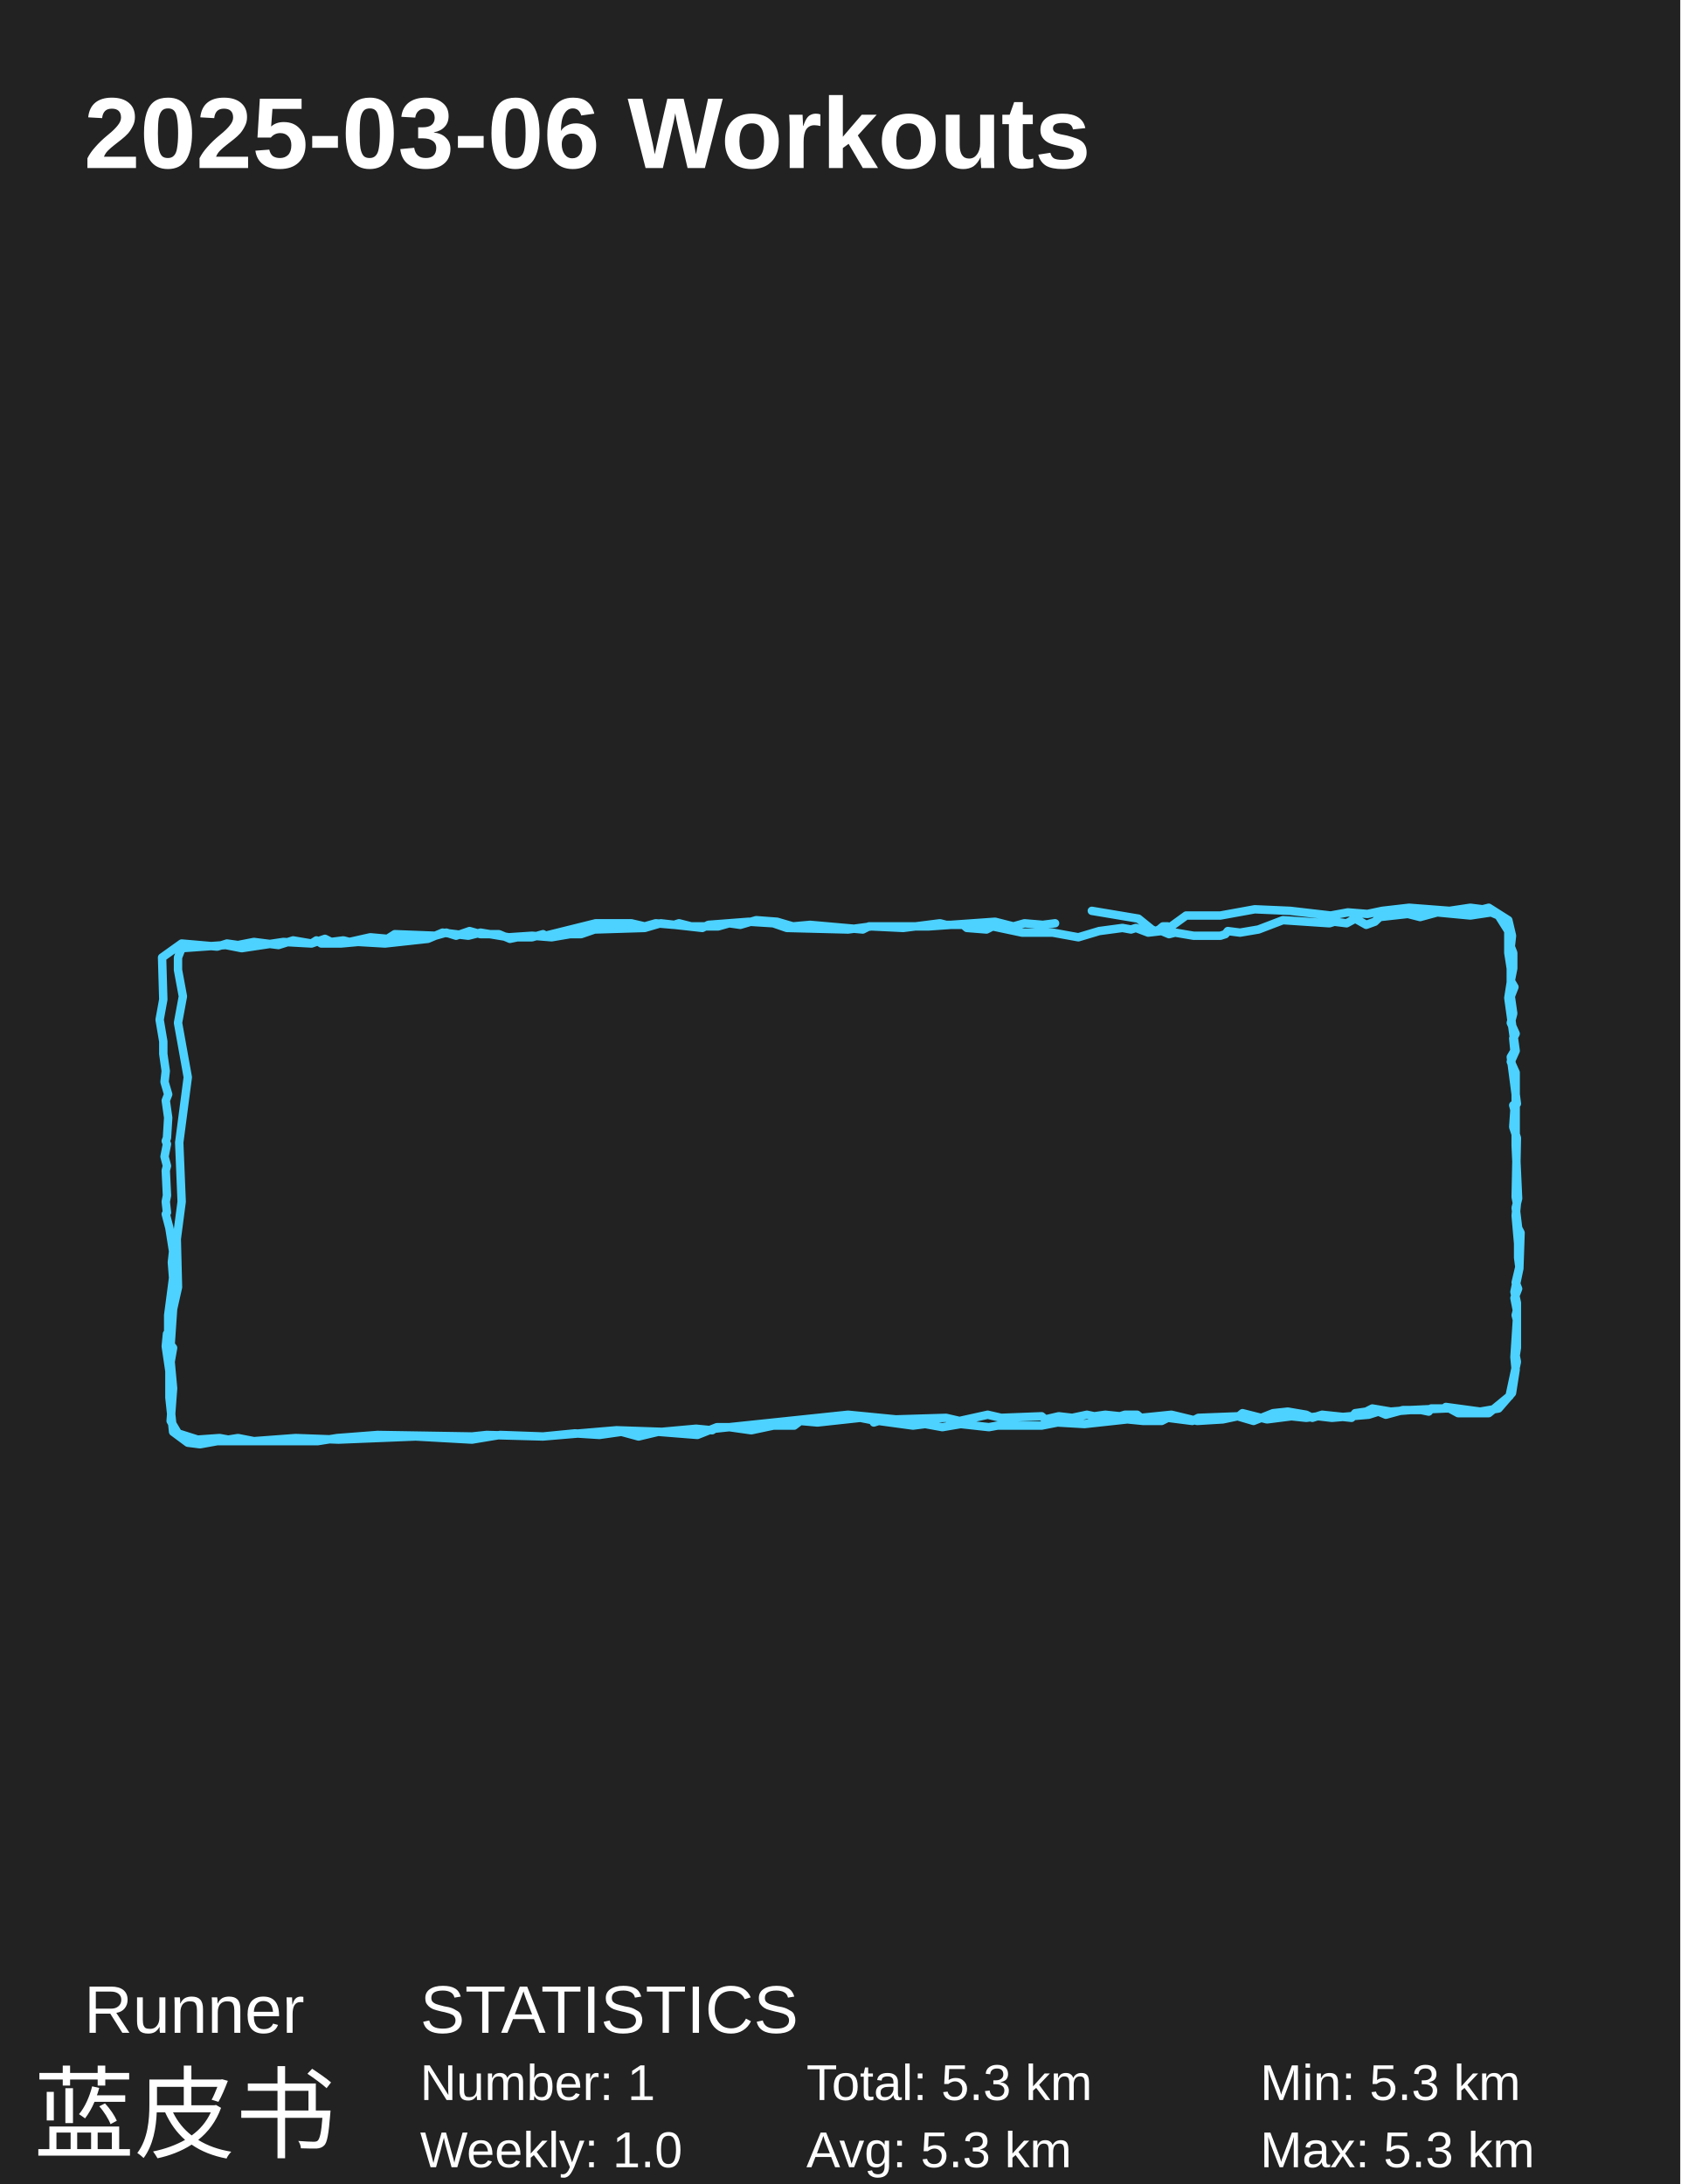
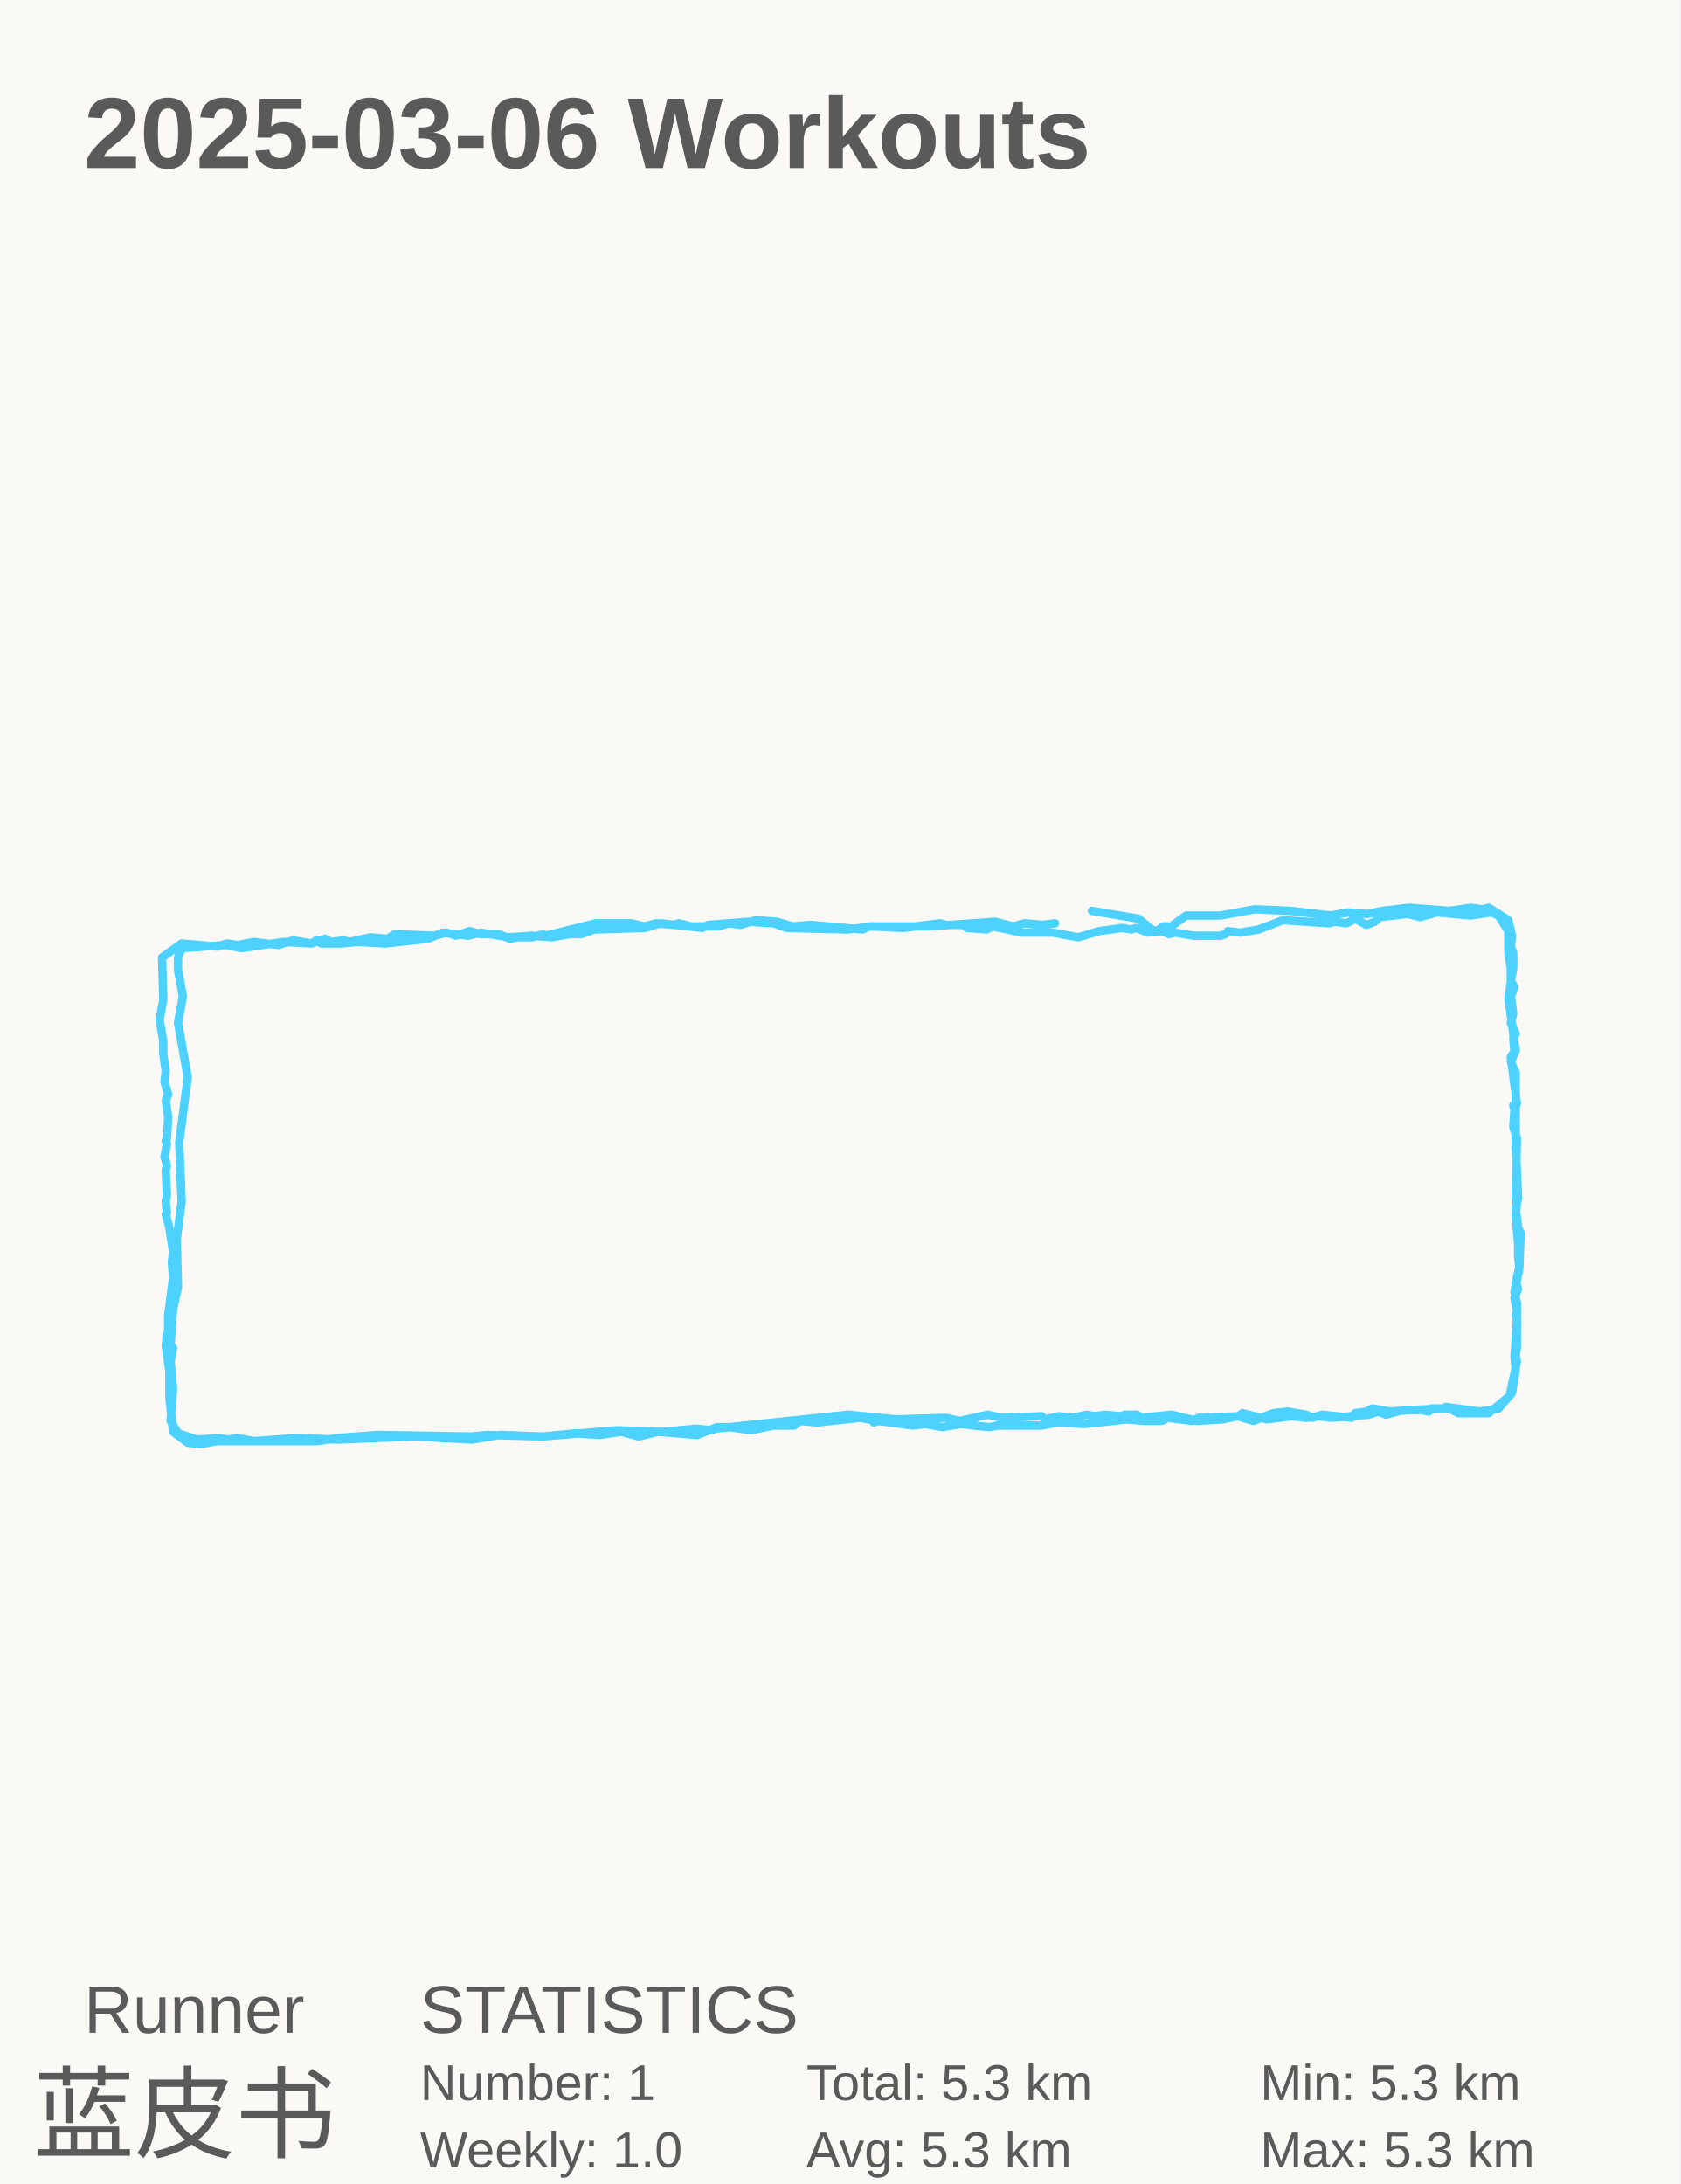
<svg xmlns="http://www.w3.org/2000/svg" baseProfile="full" height="130mm" version="1.1" viewBox="0,0,100,130" width="100mm">
  <defs />
-   <rect fill="#222222" height="130" width="100" x="0" y="0" />
-   <text fill="#FFFFFF" style="font-size:6px; font-family:Arial; font-weight:bold;" x="5" y="10">2025-03-06 Workouts</text>
-   <text fill="#FFFFFF" style="font-size:4px; font-family:Arial" x="5" y="121">Runner</text>
-   <text fill="#FFFFFF" style="font-size:6px; font-family:Arial" x="2" y="128">蓝皮书</text>
-   <text fill="#FFFFFF" style="font-size:4px; font-family:Arial" x="25" y="121">STATISTICS</text>
-   <text fill="#FFFFFF" style="font-size:3px; font-family:Arial" x="25" y="125">Number: 1</text>
-   <text fill="#FFFFFF" style="font-size:3px; font-family:Arial" x="25" y="129">Weekly: 1.0</text>
-   <text fill="#FFFFFF" style="font-size:3px; font-family:Arial" x="48" y="125">Total: 5.3 km</text>
-   <text fill="#FFFFFF" style="font-size:3px; font-family:Arial" x="48" y="129">Avg: 5.3 km</text>
-   <text fill="#FFFFFF" style="font-size:3px; font-family:Arial" x="75" y="125">Min: 5.3 km</text>
-   <text fill="#FFFFFF" style="font-size:3px; font-family:Arial" x="75" y="129">Max: 5.3 km</text>
+   <rect fill="#FAF9F5" height="130" width="100" x="0" y="0" />
+   <text fill="#5A5A5A" style="font-size:6px; font-family:Arial; font-weight:bold;" x="5" y="10">2025-03-06 Workouts</text>
+   <text fill="#5A5A5A" style="font-size:4px; font-family:Arial" x="5" y="121">Runner</text>
+   <text fill="#5A5A5A" style="font-size:6px; font-family:Arial" x="2" y="128">蓝皮书</text>
+   <text fill="#5A5A5A" style="font-size:4px; font-family:Arial" x="25" y="121">STATISTICS</text>
+   <text fill="#5A5A5A" style="font-size:3px; font-family:Arial" x="25" y="125">Number: 1</text>
+   <text fill="#5A5A5A" style="font-size:3px; font-family:Arial" x="25" y="129">Weekly: 1.0</text>
+   <text fill="#5A5A5A" style="font-size:3px; font-family:Arial" x="48" y="125">Total: 5.3 km</text>
+   <text fill="#5A5A5A" style="font-size:3px; font-family:Arial" x="48" y="129">Avg: 5.3 km</text>
+   <text fill="#5A5A5A" style="font-size:3px; font-family:Arial" x="75" y="125">Min: 5.3 km</text>
+   <text fill="#5A5A5A" style="font-size:3px; font-family:Arial" x="75" y="129">Max: 5.3 km</text>
  <polyline fill="none" points="64.982,54.217 67.753,54.68 68.555,55.328 68.774,55.42 68.992,55.328 69.211,55.143 69.503,55.143 69.576,55.235 70.596,54.495 72.638,54.495 74.679,54.124 76.793,54.217 79.199,54.495 80.22,54.309 81.387,54.402 82.261,54.217 83.865,54.032 86.271,54.217 87.511,54.032 88.24,54.124 88.604,54.032 89.771,54.772 89.99,55.698 89.917,56.346 90.063,56.716 90.063,57.642 89.917,58.383 90.135,58.753 89.917,59.308 90.063,60.327 89.917,60.882 90.208,61.53 90.063,61.808 90.135,62.548 89.917,62.919 90.281,65.696 90.063,65.788 90.135,66.066 90.063,67.084 90.281,67.732 90.208,71.25 90.281,71.62 90.208,72.361 90.354,74.027 90.354,74.86 90.427,75.416 90.208,76.341 90.354,76.711 90.135,77.267 90.281,78.007 90.208,78.285 90.281,78.563 90.135,80.784 90.208,81.525 89.99,82.914 89.188,83.839 88.094,84.024 86.053,83.747 85.98,83.839 83.938,83.932 82.772,84.024 81.678,83.839 81.314,84.024 80.658,84.117 80.439,84.395 78.689,84.21 78.106,84.395 77.741,84.21 76.648,84.024 75.773,84.117 74.606,84.58 73.658,84.302 72.784,84.487 71.252,84.58 69.721,84.21 67.899,84.395 67.68,84.21 66.951,84.21 66.659,84.302 65.784,84.21 65.128,84.302 64.691,84.21 63.816,84.395 63.014,84.302 62.212,84.487 61.993,84.302 59.587,84.395 58.785,84.21 57.108,84.58 56.306,84.395 53.317,84.487 50.474,84.21 42.527,85.043 42.381,85.135 41.433,85.043 39.392,85.228 36.694,85.135 32.32,85.505 28.966,85.413 28.091,85.505 22.477,85.413 20.072,85.598 18.905,85.783 12.927,85.783 11.906,85.968 11.177,85.876 10.302,85.228 10.083,83.191 10.083,81.618 9.865,80.137 9.937,79.396 10.01,79.396 10.01,78.285 10.302,76.063 10.229,75.138 10.302,74.49 10.083,73.101 9.865,72.268 9.937,72.176 9.865,71.528 9.937,71.157 9.865,69.676 9.937,69.398 9.792,68.843 9.937,68.103 9.865,67.917 9.937,67.732 10.01,66.529 9.865,65.511 10.01,65.14 9.792,64.4 9.865,63.752 9.719,62.733 9.719,61.993 9.5,60.697 9.719,59.493 9.646,56.994 10.812,56.161 12.927,56.346 13.51,56.161 14.166,56.253 15.114,56.068 16.572,56.253 17.447,55.976 18.541,56.161 18.832,55.976 19.124,56.161 20.29,56.161 21.311,56.068 22.915,56.161 25.467,55.883 26.342,55.513 27.873,55.698 28.602,55.513 30.279,55.791 31.664,55.698 32.83,55.791 33.924,55.605 34.58,55.605 35.382,55.328 38.371,55.235 39.319,54.957 41.798,55.235 42.162,55.05 44.568,54.865 46.027,54.957 46.829,55.235 50.474,55.328 51.859,55.143 53.755,55.235 55.942,54.957 56.306,55.05 57.327,55.05 57.546,55.235 58.712,55.328 59.077,55.143 60.827,55.513 62.649,55.513 64.18,55.791 65.42,55.42 66.805,55.235 67.315,55.328 67.607,55.235 68.336,55.513 69.138,55.42 69.576,55.605 69.94,55.513 71.034,55.698 72.638,55.698 72.929,55.605 73.075,55.42 73.804,55.513 74.898,55.328 76.356,54.772 79.126,54.957 79.418,54.865 80.147,54.957 80.658,54.68 81.314,55.05 81.824,54.865 82.116,54.587 83.793,54.402 84.522,54.587 85.542,54.309 87.511,54.495 88.75,54.309 89.188,54.495 89.771,55.42 89.771,56.716 89.917,57.642 89.917,58.475 89.771,59.401 90.208,62.548 89.917,63.196 90.208,63.844 90.208,64.307 90.208,68.195 90.354,71.342 90.208,71.898 90.354,73.101 90.5,73.379 90.427,75.508 90.135,76.897 90.281,77.545 90.281,80.229 90.208,80.692 90.281,81.062 89.844,83.099 88.604,84.117 86.782,84.117 86.271,83.839 85.178,83.839 85.032,84.024 84.595,83.932 83.501,83.932 82.48,84.21 82.043,84.024 81.459,84.21 79.272,84.395 78.47,84.302 77.741,84.395 76.866,84.302 75.408,84.487 73.95,84.117 73.731,84.302 71.325,84.395 70.961,84.58 69.503,84.395 69.138,84.58 68.045,84.58 67.097,84.487 64.545,84.765 62.941,84.672 61.993,84.857 59.369,84.857 58.858,84.95 57.181,84.765 56.088,84.95 55.067,84.765 54.338,84.857 52.297,84.58 52.005,84.672 52.151,84.58 51.203,84.395 48.651,84.672 47.631,84.58 47.266,84.857 46.027,84.857 44.714,85.135 43.402,84.95 42.673,84.95 41.506,85.413 39.173,85.228 38.007,85.505 36.986,85.228 35.674,85.413 34.216,85.32 32.32,85.505 29.768,85.413 28.091,85.691 24.738,85.505 20.144,85.691 17.593,85.598 15.114,85.783 14.166,85.598 13.583,85.691 13.072,85.598 11.76,85.691 10.594,85.32 10.156,84.58 10.302,82.636 10.156,81.062 10.302,80.229 10.156,80.044 10.302,77.915 10.594,76.619 10.521,73.749 10.812,71.528 10.667,68.01 11.177,64.122 10.594,60.882 10.885,59.308 10.594,57.735 10.594,56.994 10.812,56.439 13.437,56.253 14.385,56.439 16.864,56.068 18.541,56.161 19.342,55.883 19.707,56.068 20.436,55.976 20.801,56.068 22.04,55.791 23.061,55.883 23.498,55.605 25.904,55.698 26.56,55.513 27.144,55.698 27.946,55.42 28.602,55.605 29.695,55.605 30.351,55.883 30.789,55.791 31.664,55.791 32.32,55.605 32.466,55.698 35.455,54.957 37.569,54.957 38.371,55.143 39.027,54.957 40.121,55.05 40.413,54.957 41.142,55.143 42.746,55.143 43.402,54.957 44.058,55.05 45.006,54.772 46.245,54.865 47.193,55.143 48.214,55.05 51.349,55.328 51.713,55.143 55.286,55.143 59.223,54.865 60.316,55.143 60.973,54.957 62.066,55.05 62.795,54.957" stroke="#4DD2FF" stroke-linecap="round" stroke-linejoin="round" stroke-width="0.5" />
</svg>
